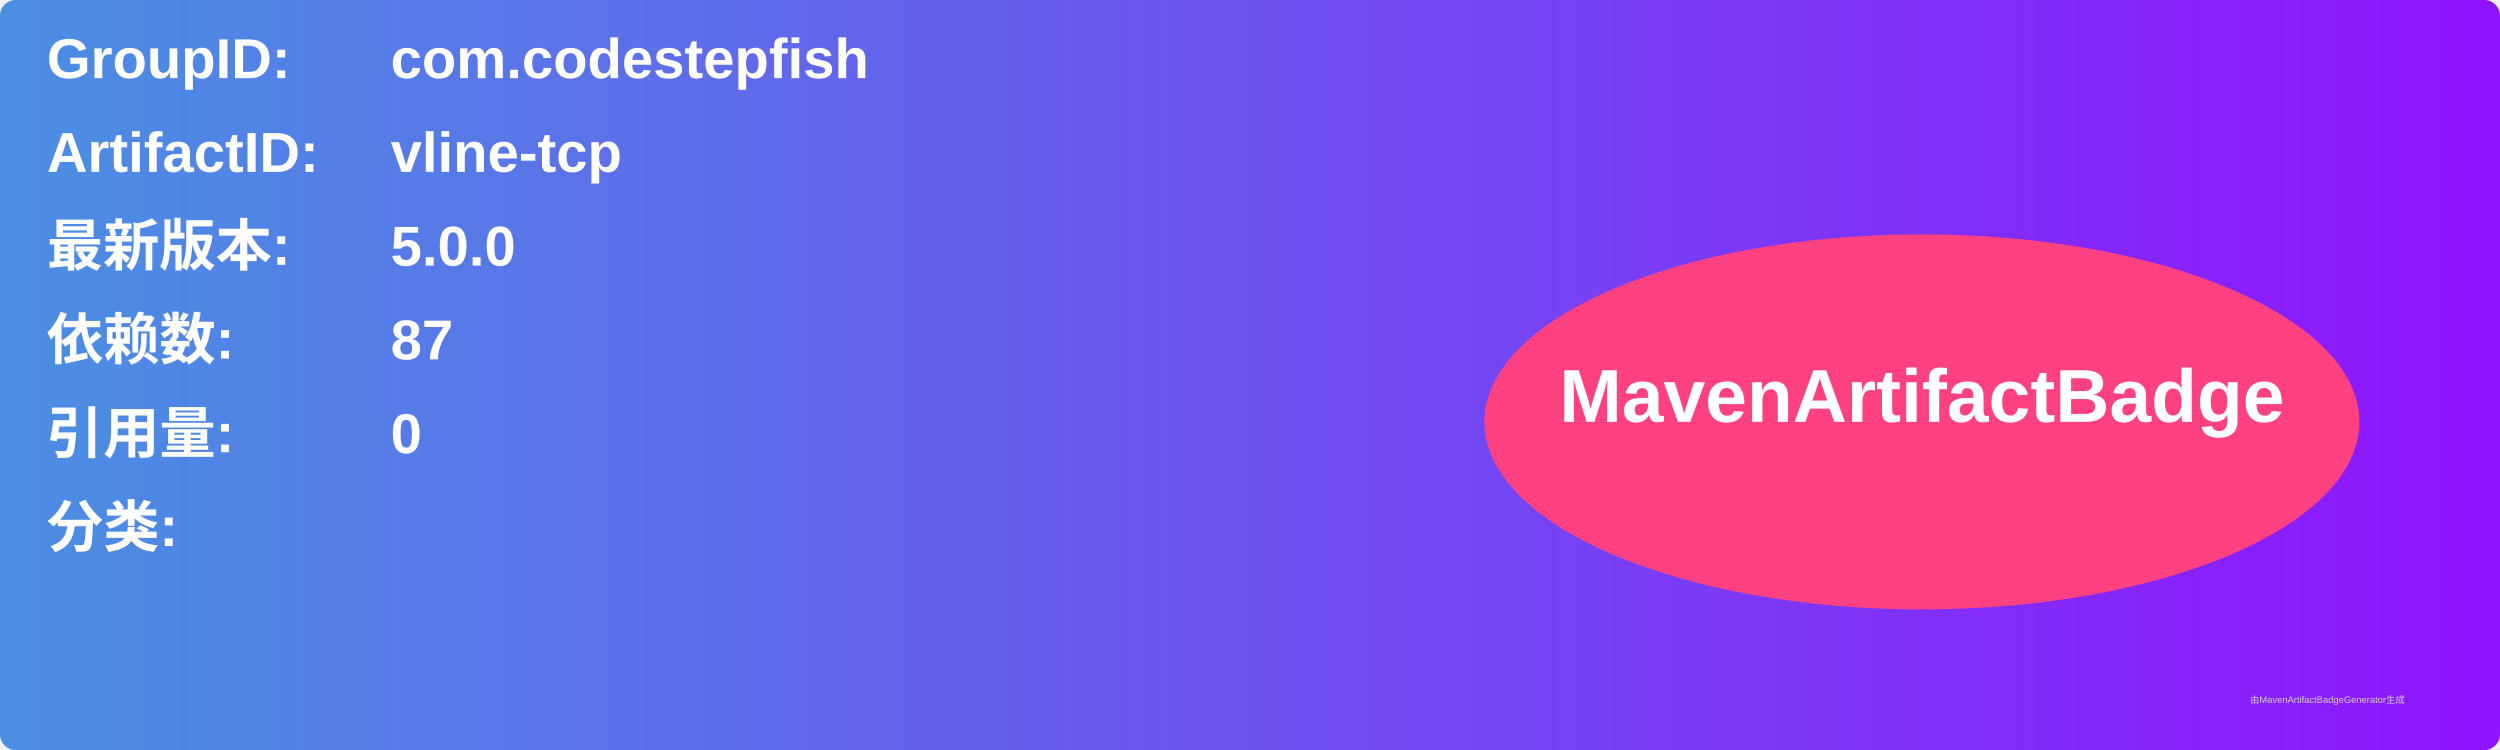
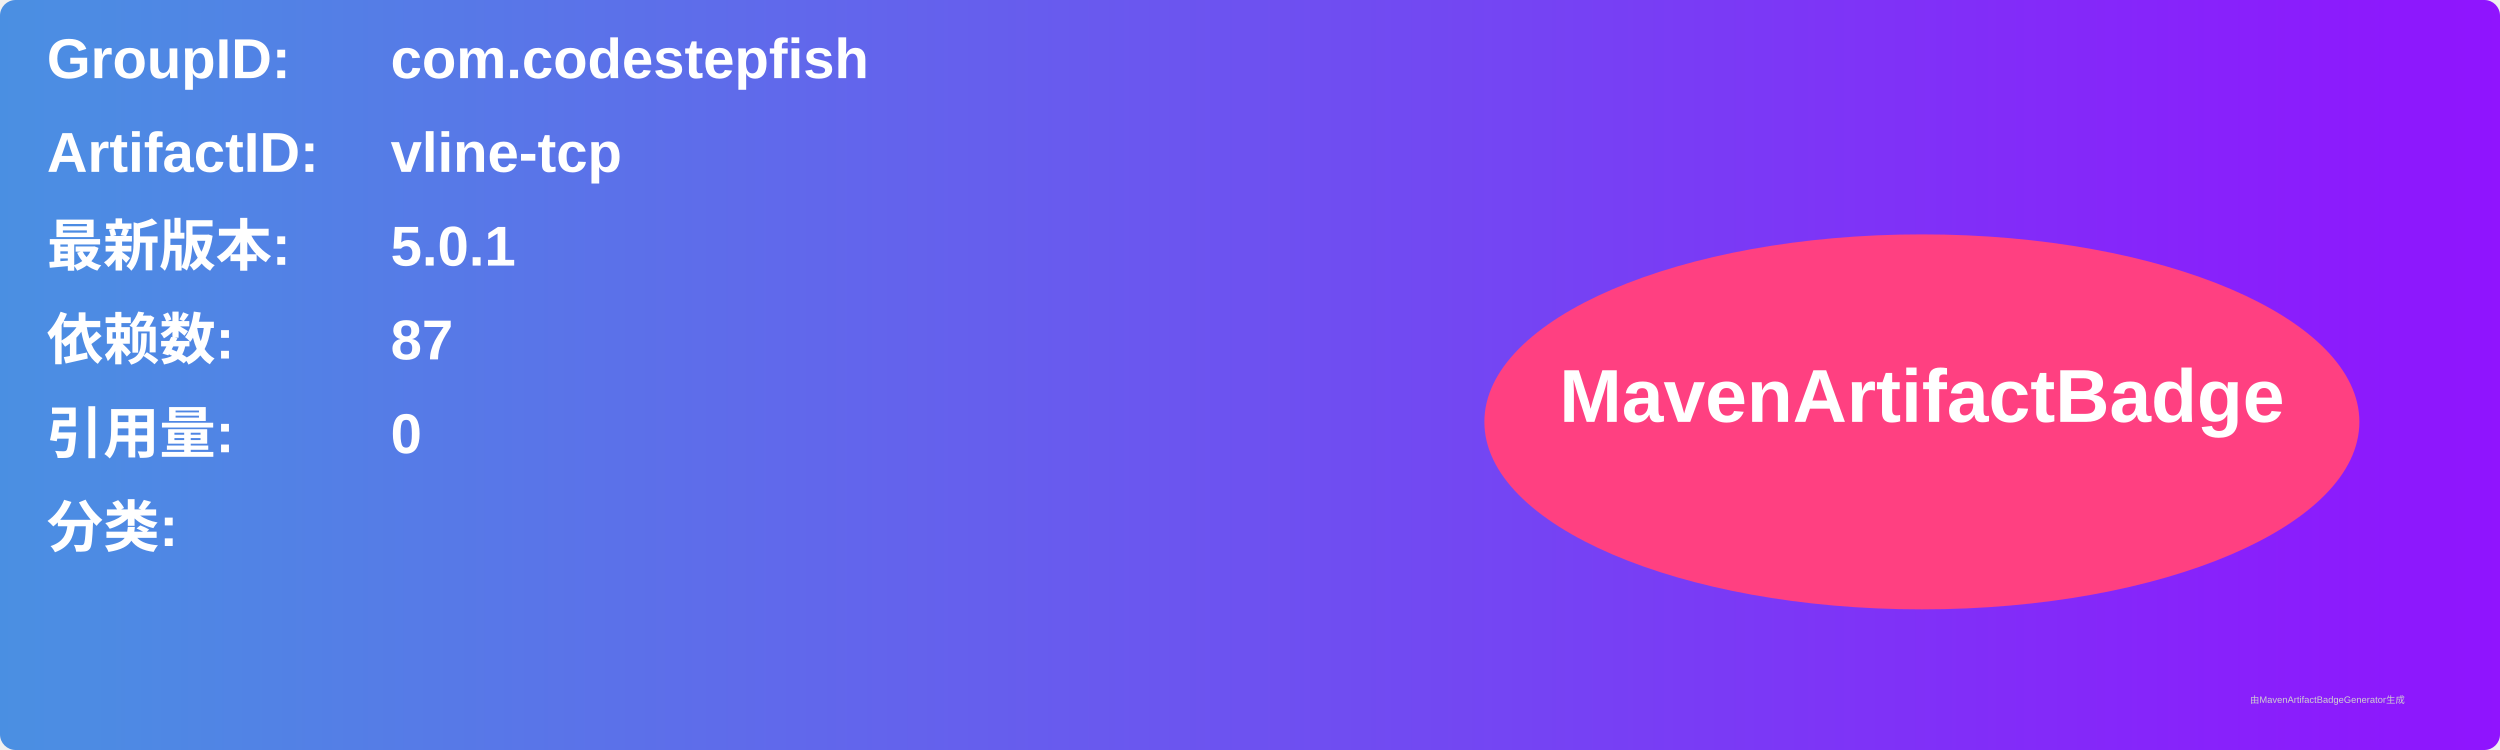
<svg xmlns="http://www.w3.org/2000/svg" width="800" height="240" viewBox="0 0 800 240">
  <linearGradient id="grad" x1="0%" y1="0%" x2="100%" y2="0%">
    <stop offset="0%" stop-color="#4a90e2" />
    <stop offset="100%" stop-color="#9013fe" />
  </linearGradient>
  <rect width="100%" height="100%" rx="5" ry="5" fill="url(#grad)" />
  <g transform="translate(15, 15)">
    <text x="0" y="10" font-family="Arial" font-size="18" fill="white" font-weight="bold" width="260">GroupID:</text>
    <text x="110" y="10" font-family="Arial" font-size="18" fill="white" font-weight="bold" width="460">com.codestepfish</text>
    <text x="0" y="40" font-family="Arial" font-size="18" fill="white" font-weight="bold" width="260">ArtifactID:</text>
    <text x="110" y="40" font-family="Arial" font-size="18" fill="white" font-weight="bold" width="460">vline-tcp</text>
    <text x="0" y="70" font-family="Arial" font-size="18" fill="white" font-weight="bold">最新版本:</text>
    <text x="110" y="70" font-family="Arial" font-size="18" fill="white" font-weight="bold">
-       <tspan font-weight="bold">5.0.0</tspan>
+       <tspan font-weight="bold">5.0.1</tspan>
    </text>
    <text x="0" y="100" font-family="Arial" font-size="18" fill="white" font-weight="bold">依赖数: </text>
    <text x="110" y="100" font-family="Arial" font-size="18" fill="white">
      <tspan font-weight="bold">87</tspan>
    </text>
    <text x="0" y="130" font-family="Arial" font-size="18" fill="white" font-weight="bold">引用量: </text>
    <text x="110" y="130" font-family="Arial" font-size="18" fill="white">
      <tspan font-weight="bold">0</tspan>
    </text>
    <text x="0" y="160" font-family="Arial" font-size="18" fill="white" font-weight="bold">分类:</text>
    <text x="10" y="190" font-family="Arial" font-size="10" fill="white">
      <tspan font-weight="bold" />
    </text>
    <ellipse cx="600" cy="120" rx="140" ry="60" fill="#ff4081" />
    <text x="600" y="120" text-anchor="middle" font-family="Arial" font-size="24" fill="white" font-weight="bold">MavenArtifactBadge</text>
  </g>
  <text x="720" y="225" font-family="Arial" font-size="3" fill="#d0d0d0">由MavenArtifactBadgeGenerator生成</text>
</svg>
